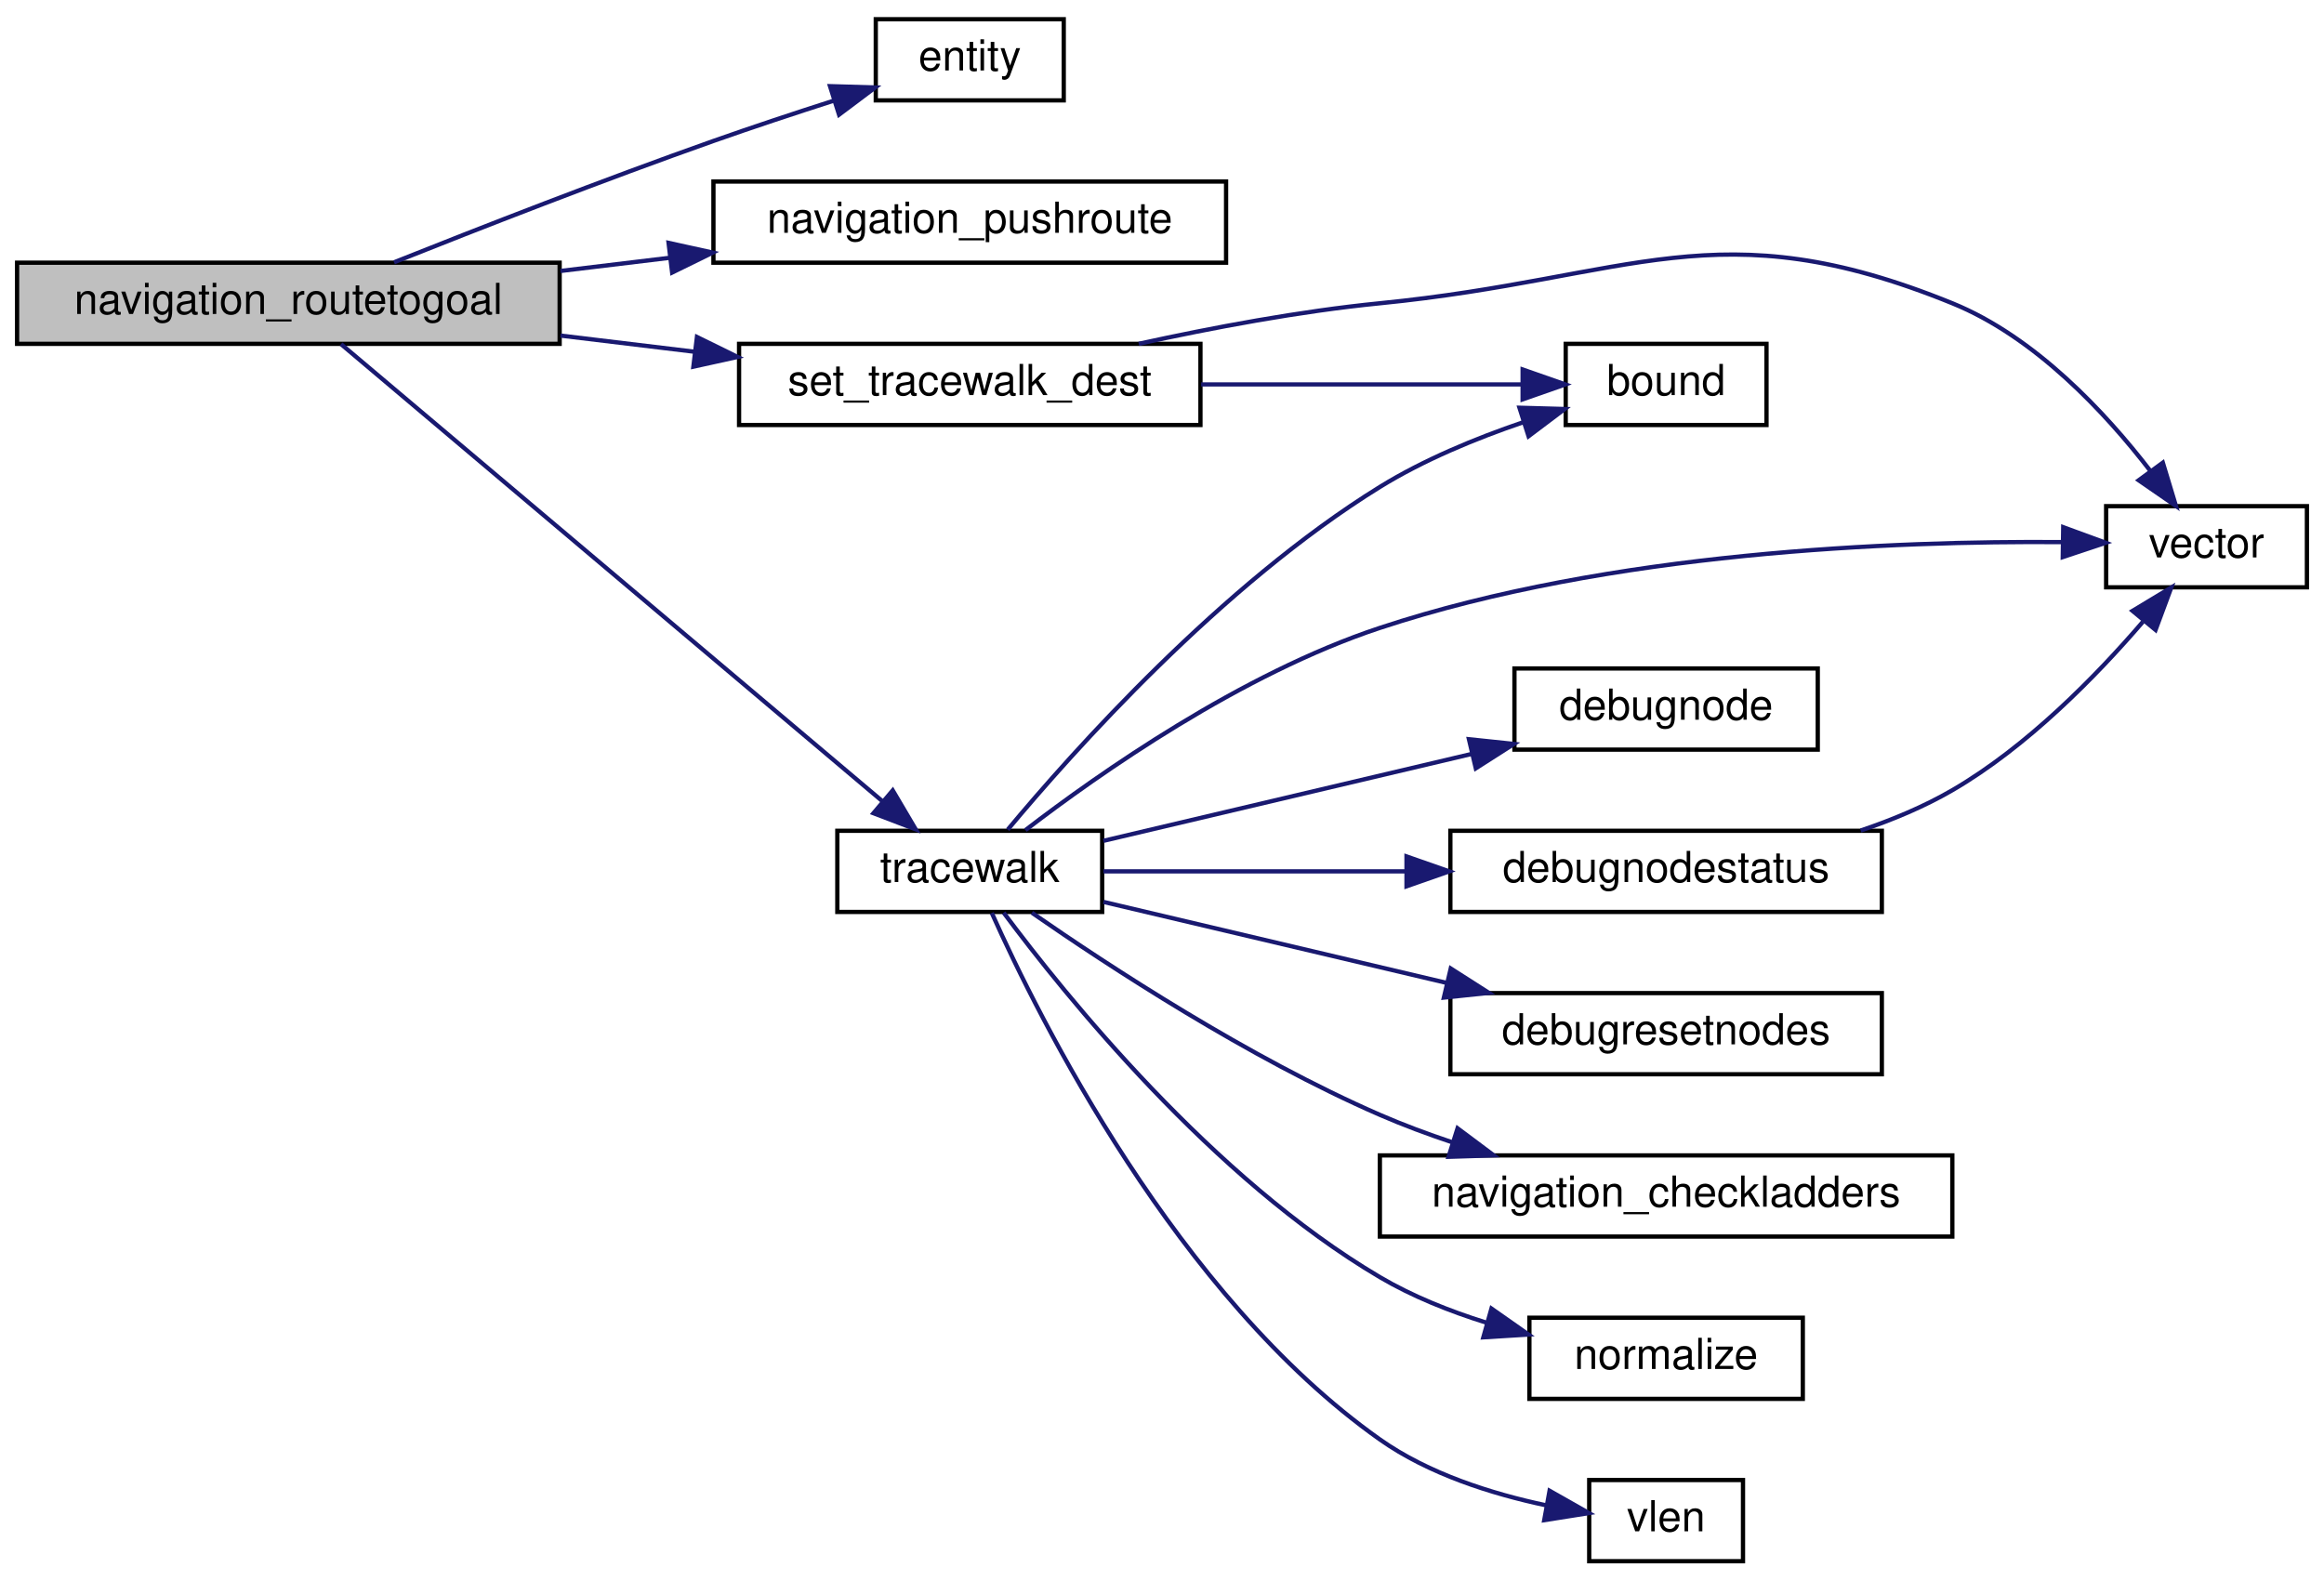
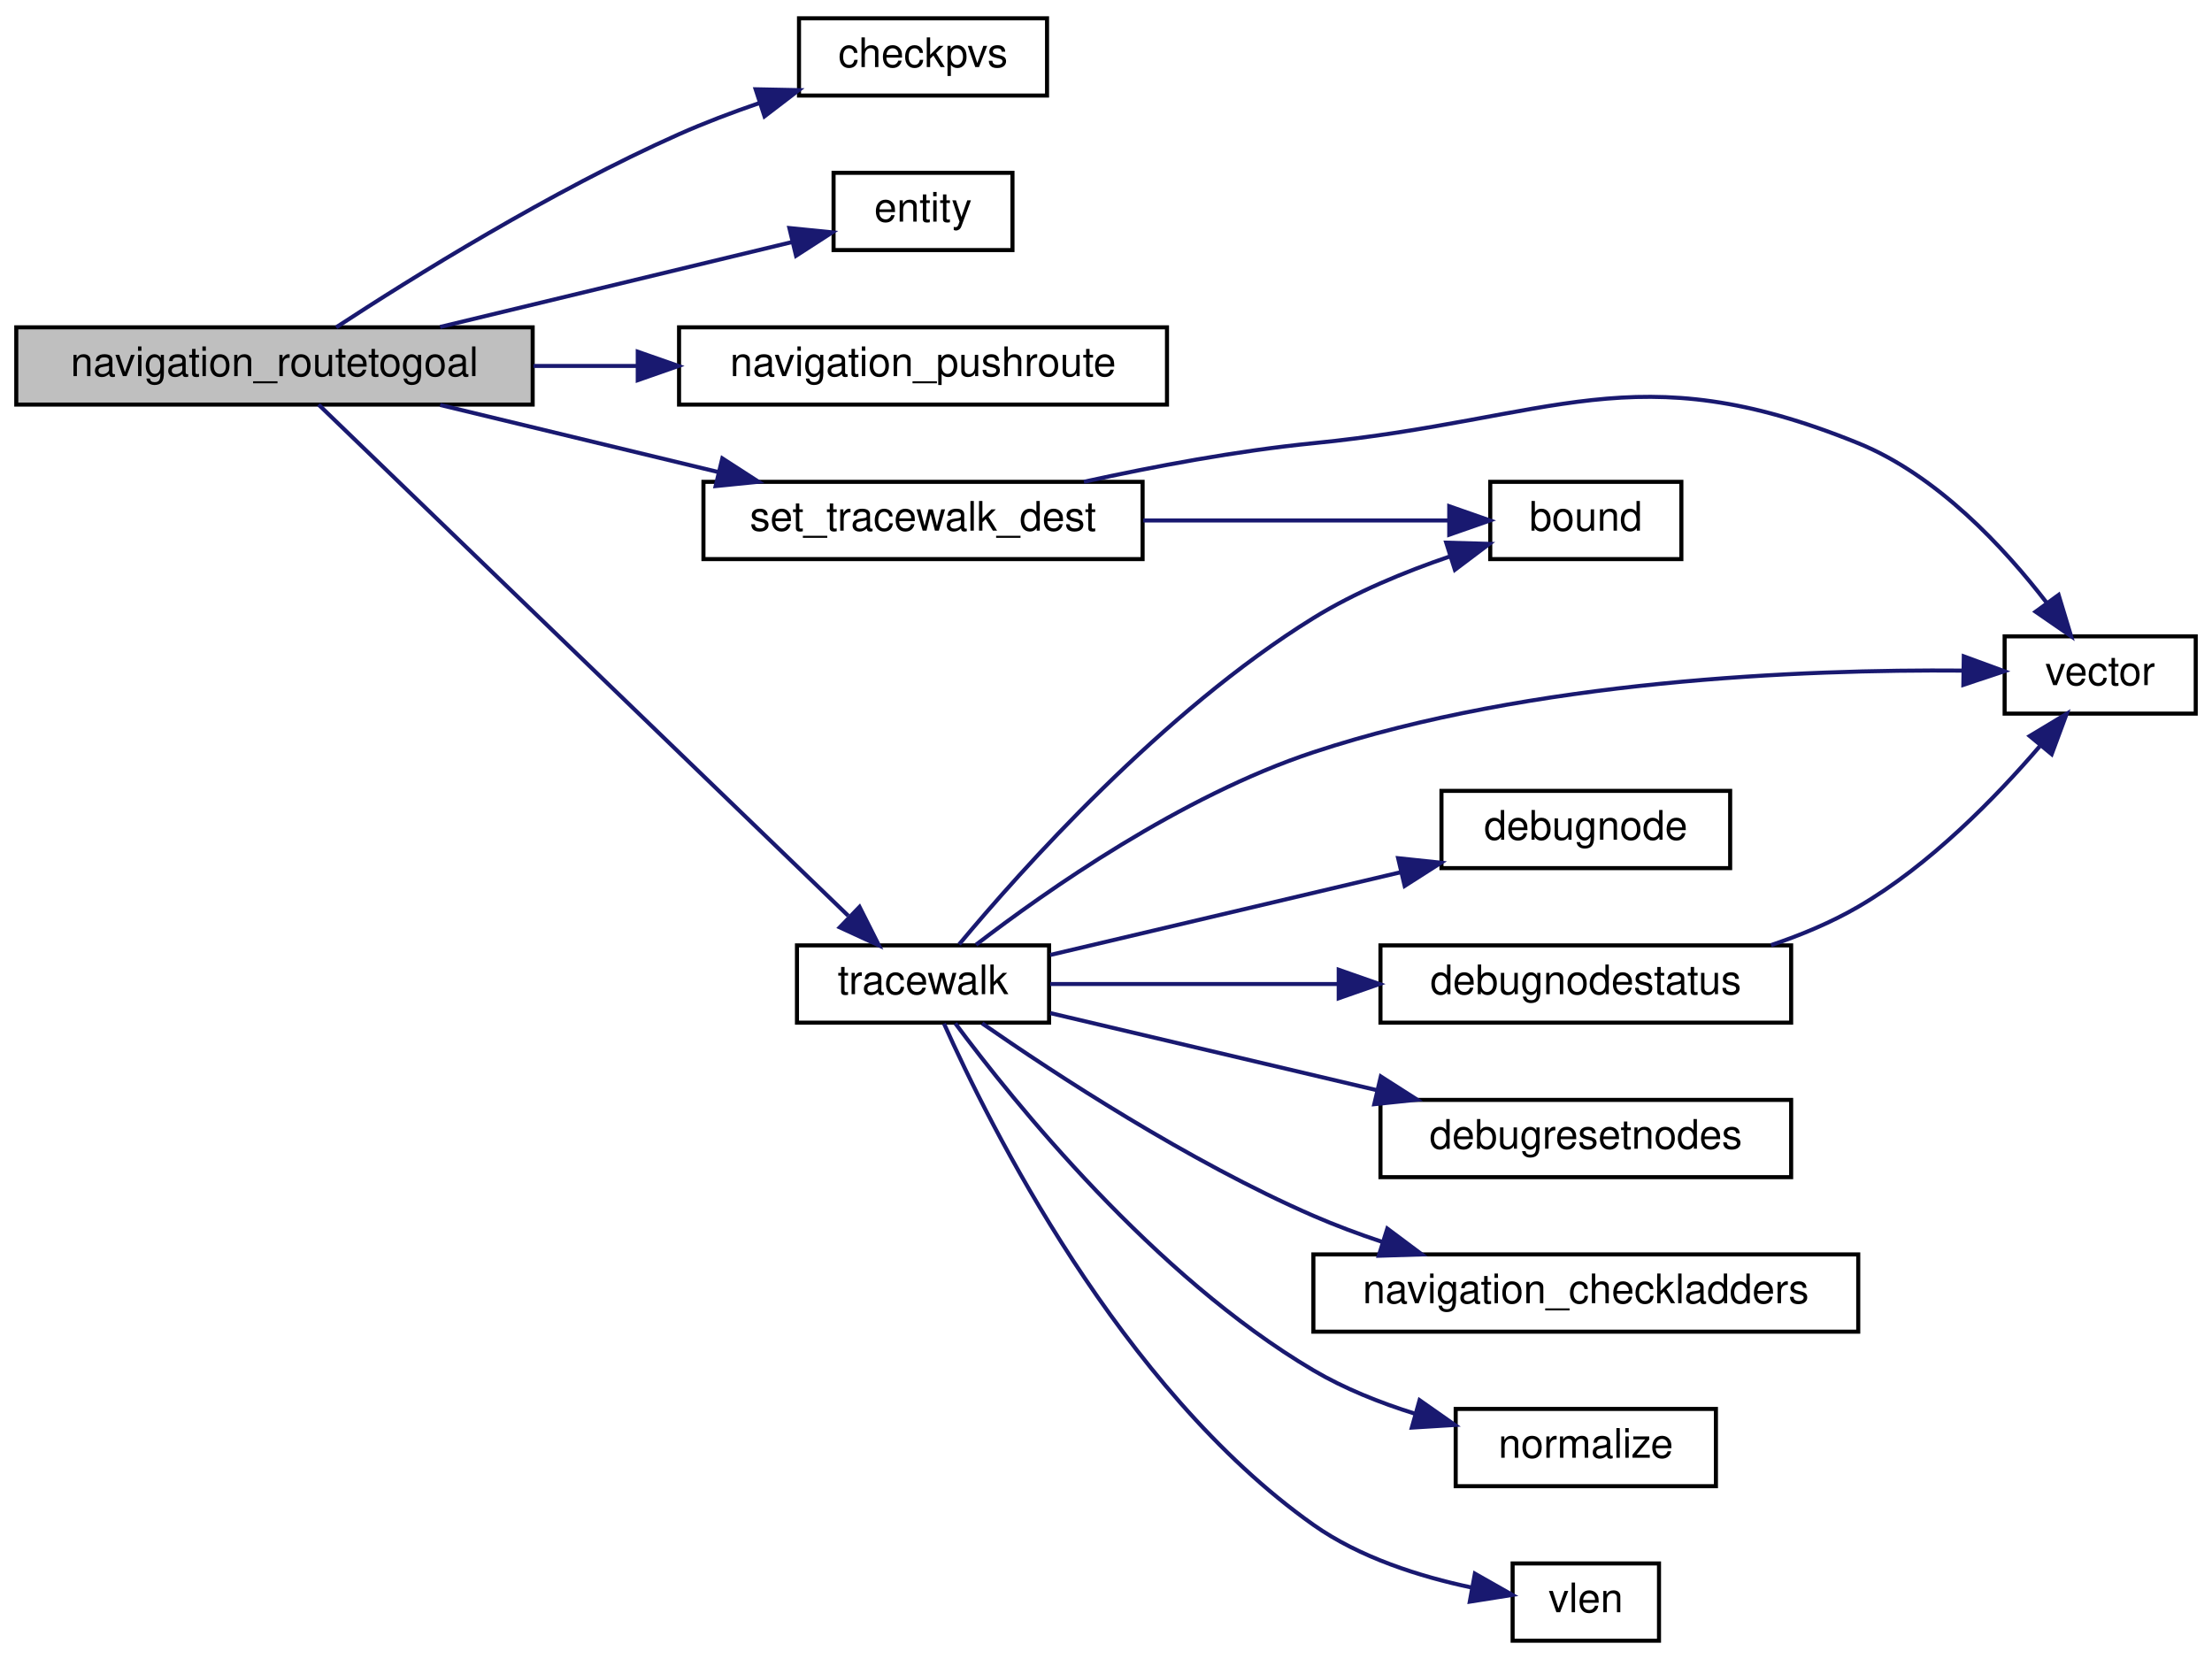
- <svg xmlns="http://www.w3.org/2000/svg" xmlns:xlink="http://www.w3.org/1999/xlink" width="544pt" height="370pt" viewBox="0.00 0.00 544.00 370.00">
-   <g id="graph0" class="graph" transform="scale(1 1) rotate(0) translate(4 366)">
+ <svg xmlns="http://www.w3.org/2000/svg" xmlns:xlink="http://www.w3.org/1999/xlink" width="544pt" height="408pt" viewBox="0.00 0.00 544.00 408.00">
+   <g id="graph0" class="graph" transform="scale(1 1) rotate(0) translate(4 404)">
    <g id="node1" class="node">
-       <polygon fill="#bfbfbf" stroke="black" points="0,-285.5 0,-304.5 127,-304.5 127,-285.5 0,-285.5" />
-       <text text-anchor="middle" x="63.5" y="-292.5" font-family="Helvetica,sans-Serif" font-size="10.00">navigation_routetogoal</text>
+       <polygon fill="#bfbfbf" stroke="black" points="0,-304.5 0,-323.5 127,-323.5 127,-304.5 0,-304.5" />
+       <text text-anchor="middle" x="63.5" y="-311.5" font-family="Helvetica,sans-Serif" font-size="10.00">navigation_routetogoal</text>
    </g>
    <g id="node2" class="node">
      <g id="a_node2">
+         <a xlink:href="../../d4/d0c/csprogsdefs_8qc.html#a94c5b969ccc333b040b402d69d3338a2" target="_top" xlink:title="checkpvs">
+           <polygon fill="none" stroke="black" points="192.5,-380.5 192.5,-399.5 253.5,-399.5 253.5,-380.5 192.5,-380.5" />
+           <text text-anchor="middle" x="223" y="-387.5" font-family="Helvetica,sans-Serif" font-size="10.00">checkpvs</text>
+         </a>
+       </g>
+     </g>
+     <g id="edge1" class="edge">
+       <path fill="none" stroke="midnightblue" d="M78.674,-323.502C97.369,-335.726 131.583,-357.043 163,-371 169.277,-373.789 176.092,-376.368 182.786,-378.669" />
+       <polygon fill="midnightblue" stroke="midnightblue" points="181.837,-382.041 192.43,-381.832 184.019,-375.39 181.837,-382.041" />
+     </g>
+     <g id="node3" class="node">
+       <g id="a_node3">
        <a xlink:href="../../d4/d0c/csprogsdefs_8qc.html#acbb54a239d76062465dccbc6a6c6e464" target="_top" xlink:title="entity">
          <polygon fill="none" stroke="black" points="201,-342.5 201,-361.5 245,-361.5 245,-342.5 201,-342.5" />
          <text text-anchor="middle" x="223" y="-349.5" font-family="Helvetica,sans-Serif" font-size="10.00">entity</text>
        </a>
      </g>
    </g>
-     <g id="edge1" class="edge">
-       <path fill="none" stroke="midnightblue" d="M88.244,-304.595C108.108,-312.516 137.252,-323.896 163,-333 172.067,-336.206 181.993,-339.489 191.074,-342.405" />
-       <polygon fill="midnightblue" stroke="midnightblue" points="190.287,-345.827 200.877,-345.517 192.405,-339.155 190.287,-345.827" />
+     <g id="edge2" class="edge">
+       <path fill="none" stroke="midnightblue" d="M104.244,-323.589C131.036,-330.053 165.886,-338.461 190.707,-344.45" />
+       <polygon fill="midnightblue" stroke="midnightblue" points="190.135,-347.912 200.677,-346.855 191.777,-341.108 190.135,-347.912" />
    </g>
-     <g id="node3" class="node">
-       <g id="a_node3">
+     <g id="node4" class="node">
+       <g id="a_node4">
        <a xlink:href="../../d1/d9a/navigation_8qc.html#ac01256d836368157d941247266f21500" target="_top" xlink:title="navigation_pushroute">
          <polygon fill="none" stroke="black" points="163,-304.5 163,-323.5 283,-323.5 283,-304.5 163,-304.5" />
          <text text-anchor="middle" x="223" y="-311.5" font-family="Helvetica,sans-Serif" font-size="10.00">navigation_pushroute</text>
        </a>
      </g>
    </g>
-     <g id="edge2" class="edge">
-       <path fill="none" stroke="midnightblue" d="M127.201,-302.564C135.648,-303.583 144.352,-304.633 152.902,-305.664" />
-       <polygon fill="midnightblue" stroke="midnightblue" points="152.497,-309.141 162.844,-306.864 153.335,-302.191 152.497,-309.141" />
+     <g id="edge3" class="edge">
+       <path fill="none" stroke="midnightblue" d="M127.201,-314C135.556,-314 144.163,-314 152.624,-314" />
+       <polygon fill="midnightblue" stroke="midnightblue" points="152.844,-317.5 162.844,-314 152.844,-310.5 152.844,-317.5" />
    </g>
-     <g id="node4" class="node">
-       <g id="a_node4">
+     <g id="node5" class="node">
+       <g id="a_node5">
        <a xlink:href="../../d1/d9a/navigation_8qc.html#a5ef356beaaf94d7aec6bdb2a28278636" target="_top" xlink:title="set_tracewalk_dest">
          <polygon fill="none" stroke="black" points="169,-266.5 169,-285.5 277,-285.5 277,-266.5 169,-266.5" />
          <text text-anchor="middle" x="223" y="-273.5" font-family="Helvetica,sans-Serif" font-size="10.00">set_tracewalk_dest</text>
        </a>
      </g>
    </g>
-     <g id="edge3" class="edge">
-       <path fill="none" stroke="midnightblue" d="M127.201,-287.436C137.495,-286.194 148.171,-284.906 158.485,-283.662" />
-       <polygon fill="midnightblue" stroke="midnightblue" points="159.141,-287.108 168.65,-282.436 158.303,-280.159 159.141,-287.108" />
+     <g id="edge4" class="edge">
+       <path fill="none" stroke="midnightblue" d="M104.244,-304.411C125.028,-299.396 150.661,-293.212 172.699,-287.895" />
+       <polygon fill="midnightblue" stroke="midnightblue" points="173.642,-291.268 182.542,-285.52 172,-284.463 173.642,-291.268" />
    </g>
-     <g id="node7" class="node">
-       <g id="a_node7">
+     <g id="node8" class="node">
+       <g id="a_node8">
        <a xlink:href="../../d1/d9a/navigation_8qc.html#a6fd9d052d1e171ea3729410e8c98c218" target="_top" xlink:title="tracewalk">
          <polygon fill="none" stroke="black" points="192,-152.5 192,-171.5 254,-171.5 254,-152.5 192,-152.5" />
          <text text-anchor="middle" x="223" y="-159.5" font-family="Helvetica,sans-Serif" font-size="10.00">tracewalk</text>
        </a>
      </g>
    </g>
-     <g id="edge6" class="edge">
-       <path fill="none" stroke="midnightblue" d="M75.827,-285.435C102.487,-262.922 169.445,-206.38 202.674,-178.32" />
-       <polygon fill="midnightblue" stroke="midnightblue" points="204.969,-180.963 210.351,-171.837 200.452,-175.615 204.969,-180.963" />
+     <g id="edge7" class="edge">
+       <path fill="none" stroke="midnightblue" d="M74.352,-304.492C100.427,-279.327 171.502,-210.735 204.604,-178.788" />
+       <polygon fill="midnightblue" stroke="midnightblue" points="207.386,-180.967 212.151,-171.505 202.525,-175.931 207.386,-180.967" />
    </g>
-     <g id="node5" class="node">
-       <g id="a_node5">
+     <g id="node6" class="node">
+       <g id="a_node6">
        <a xlink:href="../../d8/de2/menudefs_8qc.html#a3846d117b360dccec575f96988cf3bb7" target="_top" xlink:title="bound">
          <polygon fill="none" stroke="black" points="362.5,-266.5 362.5,-285.5 409.5,-285.5 409.5,-266.5 362.5,-266.5" />
          <text text-anchor="middle" x="386" y="-273.5" font-family="Helvetica,sans-Serif" font-size="10.00">bound</text>
        </a>
      </g>
    </g>
-     <g id="edge4" class="edge">
+     <g id="edge5" class="edge">
      <path fill="none" stroke="midnightblue" d="M277.164,-276C301.924,-276 330.599,-276 352.153,-276" />
      <polygon fill="midnightblue" stroke="midnightblue" points="352.415,-279.5 362.415,-276 352.415,-272.5 352.415,-279.5" />
    </g>
-     <g id="node6" class="node">
-       <g id="a_node6">
+     <g id="node7" class="node">
+       <g id="a_node7">
        <a xlink:href="../../da/dde/csprogsdefs_8qh.html#a2626679e4144af8478202c6c28f90cd9" target="_top" xlink:title="vector">
          <polygon fill="none" stroke="black" points="489,-228.5 489,-247.5 536,-247.5 536,-228.5 489,-228.5" />
          <text text-anchor="middle" x="512.5" y="-235.5" font-family="Helvetica,sans-Serif" font-size="10.00">vector</text>
        </a>
      </g>
    </g>
-     <g id="edge5" class="edge">
+     <g id="edge6" class="edge">
      <path fill="none" stroke="midnightblue" d="M262.565,-285.51C279.727,-289.275 300.254,-293.144 319,-295 378.266,-300.868 397.831,-317.433 453,-295 472.396,-287.113 488.879,-269.362 499.357,-255.749" />
      <polygon fill="midnightblue" stroke="midnightblue" points="502.276,-257.687 505.345,-247.546 496.622,-253.559 502.276,-257.687" />
    </g>
-     <g id="edge7" class="edge">
+     <g id="edge8" class="edge">
      <path fill="none" stroke="midnightblue" d="M231.886,-171.763C247.009,-189.909 281.894,-229.067 319,-252 329.243,-258.331 341.407,-263.349 352.484,-267.125" />
      <polygon fill="midnightblue" stroke="midnightblue" points="351.674,-270.541 362.265,-270.246 353.802,-263.872 351.674,-270.541" />
    </g>
-     <g id="edge14" class="edge">
+     <g id="edge15" class="edge">
      <path fill="none" stroke="midnightblue" d="M236.031,-171.656C253.264,-184.892 286.495,-208.25 319,-219 372.916,-236.832 439.597,-239.396 478.654,-239.082" />
      <polygon fill="midnightblue" stroke="midnightblue" points="478.958,-242.578 488.904,-238.928 478.852,-235.579 478.958,-242.578" />
    </g>
-     <g id="node8" class="node">
-       <g id="a_node8">
+     <g id="node9" class="node">
+       <g id="a_node9">
        <a xlink:href="../../d1/d9a/navigation_8qc.html#a41ae5feccac6ff531c3b366fe44df8d5" target="_top" xlink:title="debugnode">
          <polygon fill="none" stroke="black" points="350.5,-190.5 350.5,-209.5 421.5,-209.5 421.5,-190.5 350.5,-190.5" />
          <text text-anchor="middle" x="386" y="-197.5" font-family="Helvetica,sans-Serif" font-size="10.00">debugnode</text>
        </a>
      </g>
    </g>
-     <g id="edge8" class="edge">
+     <g id="edge9" class="edge">
      <path fill="none" stroke="midnightblue" d="M254.283,-169.148C278.621,-174.892 313.155,-183.043 340.616,-189.524" />
      <polygon fill="midnightblue" stroke="midnightblue" points="339.845,-192.938 350.381,-191.829 341.453,-186.125 339.845,-192.938" />
    </g>
-     <g id="node9" class="node">
-       <g id="a_node9">
+     <g id="node10" class="node">
+       <g id="a_node10">
        <a xlink:href="../../d1/d9a/navigation_8qc.html#a1008dfeec8545242207e62e31e2614d6" target="_top" xlink:title="debugnodestatus">
          <polygon fill="none" stroke="black" points="335.5,-152.5 335.5,-171.5 436.5,-171.5 436.5,-152.5 335.5,-152.5" />
          <text text-anchor="middle" x="386" y="-159.5" font-family="Helvetica,sans-Serif" font-size="10.00">debugnodestatus</text>
        </a>
      </g>
    </g>
-     <g id="edge9" class="edge">
+     <g id="edge10" class="edge">
      <path fill="none" stroke="midnightblue" d="M254.283,-162C274.209,-162 300.969,-162 325.087,-162" />
      <polygon fill="midnightblue" stroke="midnightblue" points="325.233,-165.5 335.233,-162 325.233,-158.5 325.233,-165.5" />
    </g>
-     <g id="node10" class="node">
-       <g id="a_node10">
+     <g id="node11" class="node">
+       <g id="a_node11">
        <a xlink:href="../../d1/d9a/navigation_8qc.html#af6010fb90061dda5f6b7b7fe8e172489" target="_top" xlink:title="debugresetnodes">
          <polygon fill="none" stroke="black" points="335.5,-114.5 335.5,-133.5 436.5,-133.5 436.5,-114.5 335.5,-114.5" />
          <text text-anchor="middle" x="386" y="-121.5" font-family="Helvetica,sans-Serif" font-size="10.00">debugresetnodes</text>
        </a>
      </g>
    </g>
-     <g id="edge11" class="edge">
+     <g id="edge12" class="edge">
      <path fill="none" stroke="midnightblue" d="M254.283,-154.852C276.899,-149.515 308.319,-142.099 334.686,-135.875" />
      <polygon fill="midnightblue" stroke="midnightblue" points="335.587,-139.259 344.516,-133.555 333.979,-132.446 335.587,-139.259" />
    </g>
-     <g id="node11" class="node">
-       <g id="a_node11">
+     <g id="node12" class="node">
+       <g id="a_node12">
        <a xlink:href="../../d1/d9a/navigation_8qc.html#a192461c81eb818e892d49f59b92bc144" target="_top" xlink:title="navigation_checkladders">
          <polygon fill="none" stroke="black" points="319,-76.5 319,-95.5 453,-95.5 453,-76.5 319,-76.5" />
          <text text-anchor="middle" x="386" y="-83.5" font-family="Helvetica,sans-Serif" font-size="10.00">navigation_checkladders</text>
        </a>
      </g>
    </g>
-     <g id="edge12" class="edge">
+     <g id="edge13" class="edge">
      <path fill="none" stroke="midnightblue" d="M237.551,-152.311C255.452,-139.886 288.311,-118.351 319,-105 324.393,-102.654 330.159,-100.506 335.953,-98.568" />
      <polygon fill="midnightblue" stroke="midnightblue" points="337.184,-101.849 345.669,-95.505 335.08,-95.173 337.184,-101.849" />
    </g>
-     <g id="node12" class="node">
-       <g id="a_node12">
+     <g id="node13" class="node">
+       <g id="a_node13">
        <a xlink:href="../../d8/de2/menudefs_8qc.html#ab8f7213273f7de03df213240376ce9f4" target="_top" xlink:title="normalize">
          <polygon fill="none" stroke="black" points="354,-38.5 354,-57.5 418,-57.5 418,-38.5 354,-38.5" />
          <text text-anchor="middle" x="386" y="-45.5" font-family="Helvetica,sans-Serif" font-size="10.00">normalize</text>
        </a>
      </g>
    </g>
-     <g id="edge13" class="edge">
+     <g id="edge14" class="edge">
      <path fill="none" stroke="midnightblue" d="M230.938,-152.324C245.209,-133.131 279.822,-90.105 319,-67 326.603,-62.516 335.329,-59.036 343.891,-56.355" />
      <polygon fill="midnightblue" stroke="midnightblue" points="345.117,-59.646 353.791,-53.562 343.216,-52.909 345.117,-59.646" />
    </g>
-     <g id="node13" class="node">
-       <g id="a_node13">
+     <g id="node14" class="node">
+       <g id="a_node14">
        <a xlink:href="../../d8/de2/menudefs_8qc.html#a79d61ab0e4126e02af8bc36d432aedaf" target="_top" xlink:title="vlen">
          <polygon fill="none" stroke="black" points="368,-0.5 368,-19.5 404,-19.5 404,-0.5 368,-0.5" />
          <text text-anchor="middle" x="386" y="-7.5" font-family="Helvetica,sans-Serif" font-size="10.00">vlen</text>
        </a>
      </g>
    </g>
-     <g id="edge15" class="edge">
+     <g id="edge16" class="edge">
      <path fill="none" stroke="midnightblue" d="M228.154,-152.266C239.156,-127.667 271.502,-62.582 319,-29 330.409,-20.933 345.203,-16.27 357.892,-13.585" />
      <polygon fill="midnightblue" stroke="midnightblue" points="358.721,-16.992 367.936,-11.764 357.471,-10.105 358.721,-16.992" />
    </g>
-     <g id="edge10" class="edge">
+     <g id="edge11" class="edge">
      <path fill="none" stroke="midnightblue" d="M431.553,-171.562C438.978,-174.062 446.402,-177.166 453,-181 470.533,-191.187 486.732,-207.779 497.616,-220.441" />
      <polygon fill="midnightblue" stroke="midnightblue" points="495.179,-222.985 504.254,-228.453 500.569,-218.52 495.179,-222.985" />
    </g>
  </g>
</svg>
